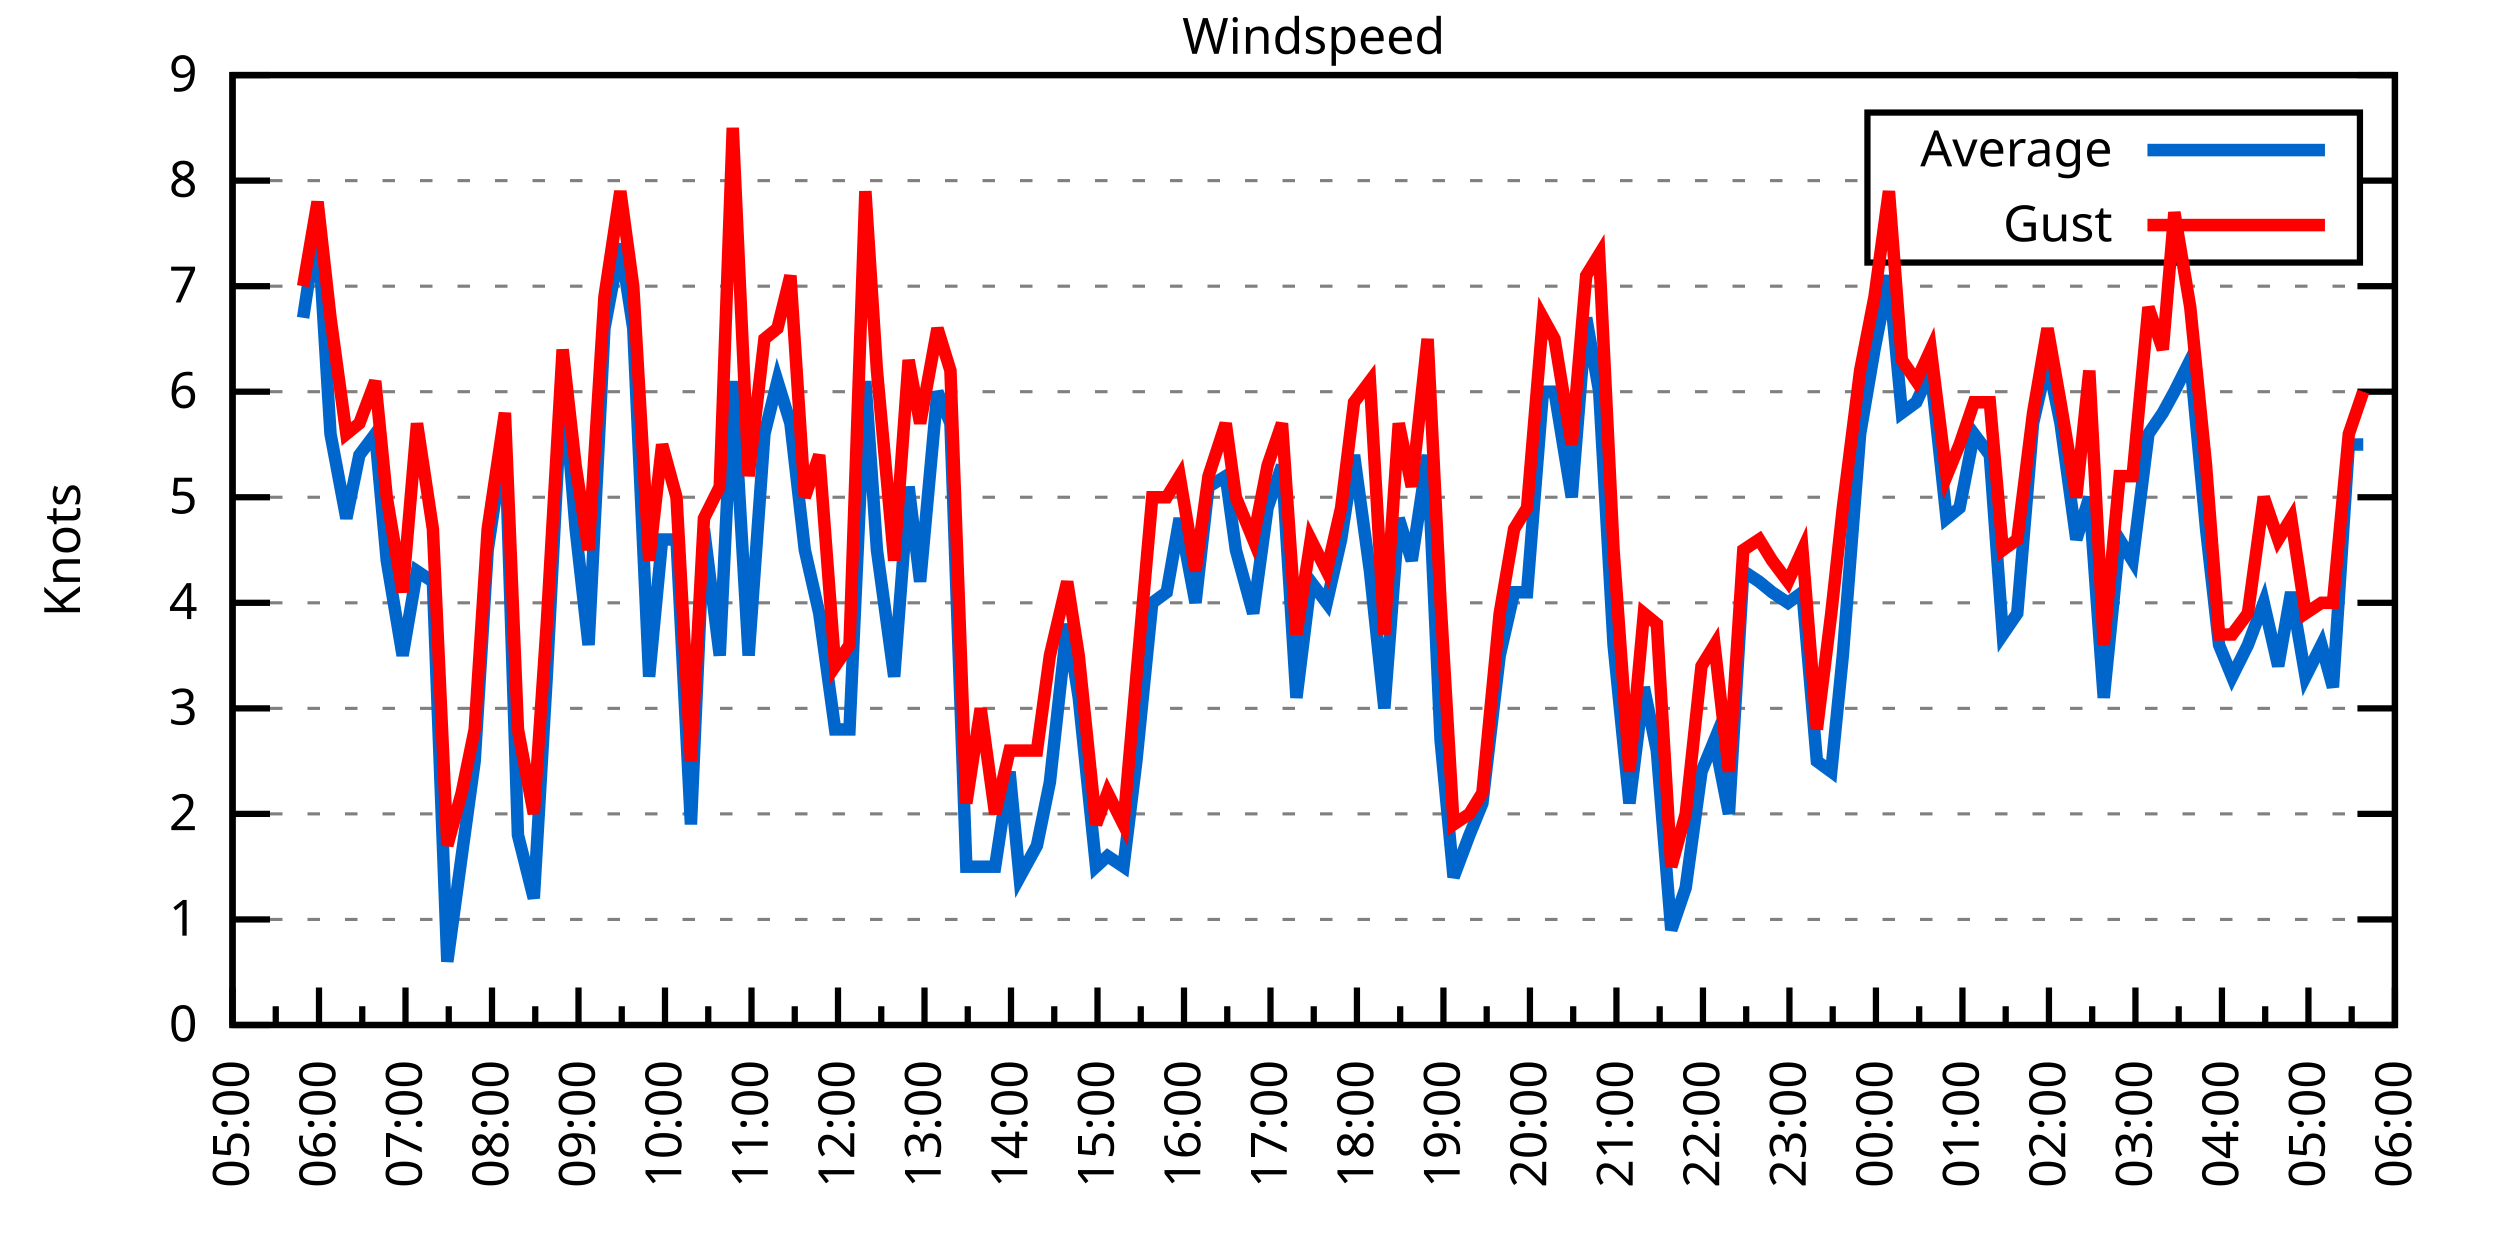
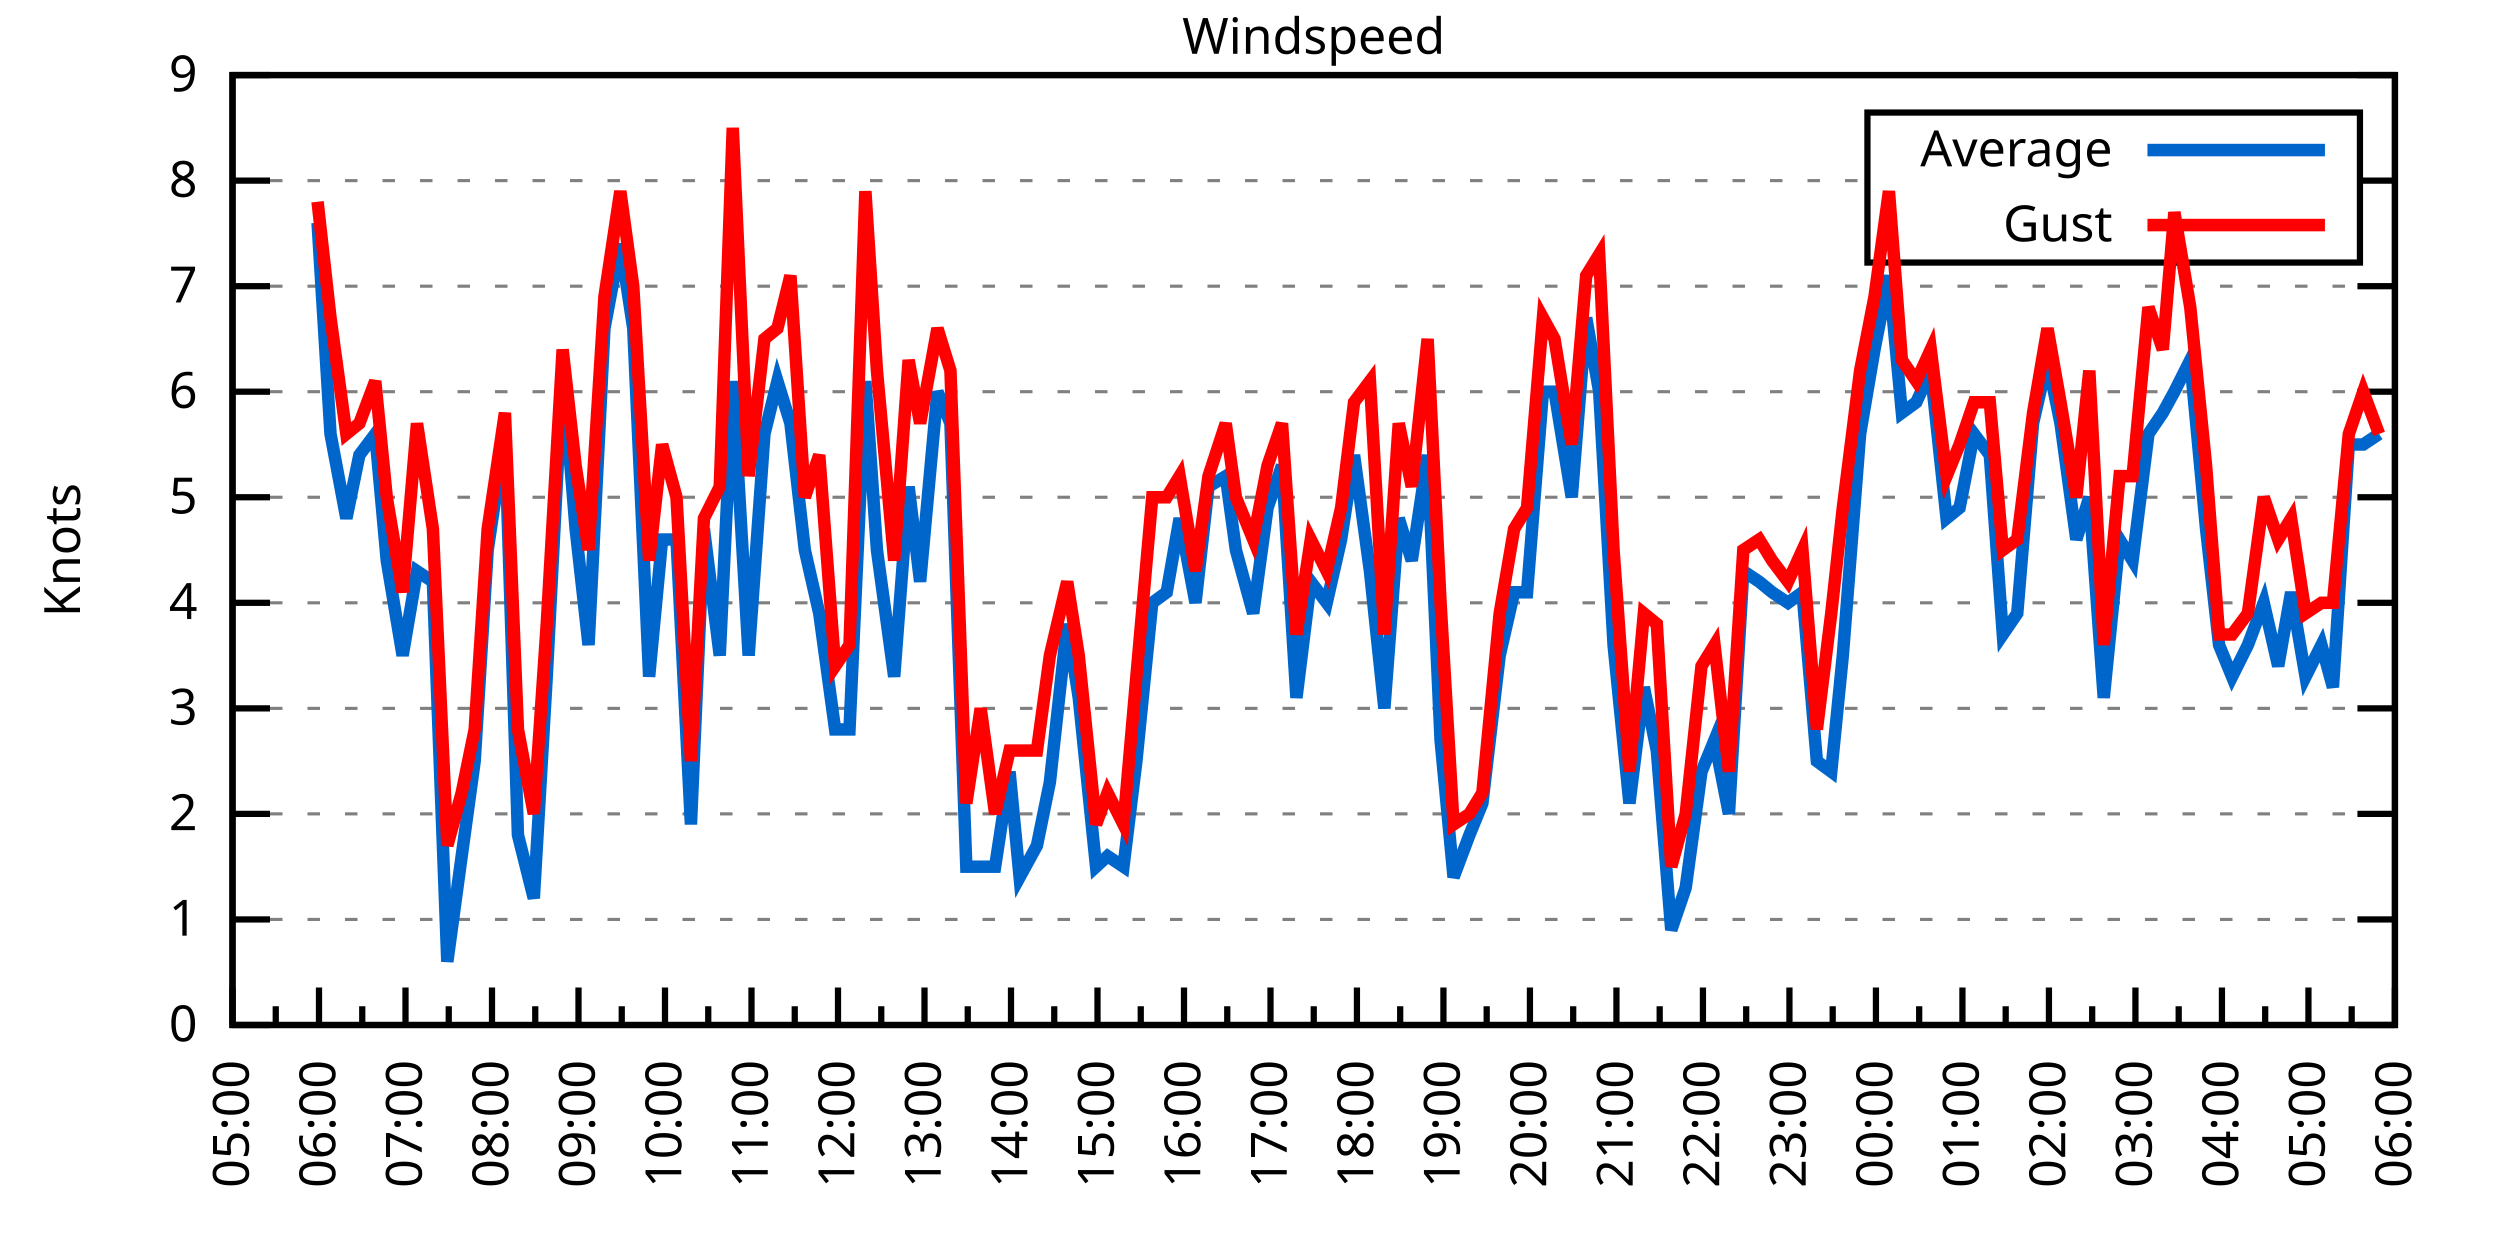
<svg xmlns="http://www.w3.org/2000/svg" xmlns:xlink="http://www.w3.org/1999/xlink" width="400" height="200" viewBox="0 0 400 200">
  <g id="gnuplot_canvas">
    <rect x="0" y="0" width="400" height="200" fill="none" />
    <defs>
      <circle id="gpDot" r="0.5" stroke-width="0.5" stroke="currentColor" />
      <path id="gpPt0" stroke-width="0.333" stroke="currentColor" d="M-1,0 h2 M0,-1 v2" />
      <path id="gpPt1" stroke-width="0.333" stroke="currentColor" d="M-1,-1 L1,1 M1,-1 L-1,1" />
      <path id="gpPt2" stroke-width="0.333" stroke="currentColor" d="M-1,0 L1,0 M0,-1 L0,1 M-1,-1 L1,1 M-1,1 L1,-1" />
      <rect id="gpPt3" stroke-width="0.333" stroke="currentColor" x="-1" y="-1" width="2" height="2" />
      <rect id="gpPt4" stroke-width="0.333" stroke="currentColor" fill="currentColor" x="-1" y="-1" width="2" height="2" />
      <circle id="gpPt5" stroke-width="0.333" stroke="currentColor" cx="0" cy="0" r="1" />
      <use xlink:href="#gpPt5" id="gpPt6" fill="currentColor" stroke="none" />
      <path id="gpPt7" stroke-width="0.333" stroke="currentColor" d="M0,-1.33 L-1.33,0.67 L1.33,0.67 z" />
      <use xlink:href="#gpPt7" id="gpPt8" fill="currentColor" stroke="none" />
      <use xlink:href="#gpPt7" id="gpPt9" stroke="currentColor" transform="rotate(180)" />
      <use xlink:href="#gpPt9" id="gpPt10" fill="currentColor" stroke="none" />
      <use xlink:href="#gpPt3" id="gpPt11" stroke="currentColor" transform="rotate(45)" />
      <use xlink:href="#gpPt11" id="gpPt12" fill="currentColor" stroke="none" />
      <path id="gpPt13" stroke-width="0.333" stroke="currentColor" d="M0,1.330 L1.265,0.411 L0.782,-1.067 L-0.782,-1.076 L-1.265,0.411 z" />
      <use xlink:href="#gpPt13" id="gpPt14" fill="currentColor" stroke="none" />
      <filter id="textbox" filterUnits="objectBoundingBox" x="0" y="0" height="1" width="1">
        <feFlood flood-color="white" flood-opacity="1" result="bgnd" />
        <feComposite in="SourceGraphic" in2="bgnd" operator="atop" />
      </filter>
      <filter id="greybox" filterUnits="objectBoundingBox" x="0" y="0" height="1" width="1">
        <feFlood flood-color="lightgrey" flood-opacity="1" result="grey" />
        <feComposite in="SourceGraphic" in2="grey" operator="atop" />
      </filter>
    </defs>
    <g fill="none" color="white" stroke="currentColor" stroke-width="1.00" stroke-linecap="butt" stroke-linejoin="miter">
</g>
    <g fill="none" color="black" stroke="currentColor" stroke-width="1.00" stroke-linecap="butt" stroke-linejoin="miter">
      <g stroke="none" shape-rendering="crispEdges">
        <polygon fill="rgb(255, 255, 255)" points="37.20,164.00 383.18,164.00 383.18,12.02 37.20,12.02 " />
      </g>
    </g>
    <g fill="none" color="black" stroke="currentColor" stroke-width="1.00" stroke-linecap="butt" stroke-linejoin="miter">
</g>
    <g fill="none" color="black" stroke="black" stroke-width="0.50" stroke-linecap="butt" stroke-linejoin="miter">
</g>
    <g fill="none" color="gray" stroke="currentColor" stroke-width="0.50" stroke-linecap="butt" stroke-linejoin="miter">
      <path stroke="gray" stroke-dasharray="2,4" class="gridline" d="M37.20,164.00 L383.19,164.00  " />
    </g>
    <g fill="none" color="gray" stroke="gray" stroke-width="1.00" stroke-linecap="butt" stroke-linejoin="miter">
</g>
    <g fill="none" color="black" stroke="currentColor" stroke-width="1.00" stroke-linecap="butt" stroke-linejoin="miter">
      <path stroke="black" d="M37.20,164.00 L43.20,164.00 M383.19,164.00 L377.19,164.00  " />
      <g transform="translate(31.60,166.60)" stroke="none" fill="black" font-family="Sans" font-size="8.00" text-anchor="end">
        <text>
          <tspan font-family="Sans"> 0</tspan>
        </text>
      </g>
    </g>
    <g fill="none" color="black" stroke="currentColor" stroke-width="1.00" stroke-linecap="butt" stroke-linejoin="miter">
</g>
    <g fill="none" color="black" stroke="black" stroke-width="0.50" stroke-linecap="butt" stroke-linejoin="miter">
</g>
    <g fill="none" color="gray" stroke="currentColor" stroke-width="0.50" stroke-linecap="butt" stroke-linejoin="miter">
      <path stroke="gray" stroke-dasharray="2,4" class="gridline" d="M37.20,147.11 L383.19,147.11  " />
    </g>
    <g fill="none" color="gray" stroke="gray" stroke-width="1.00" stroke-linecap="butt" stroke-linejoin="miter">
</g>
    <g fill="none" color="black" stroke="currentColor" stroke-width="1.00" stroke-linecap="butt" stroke-linejoin="miter">
      <path stroke="black" d="M37.20,147.11 L43.20,147.11 M383.19,147.11 L377.19,147.11  " />
      <g transform="translate(31.60,149.71)" stroke="none" fill="black" font-family="Sans" font-size="8.00" text-anchor="end">
        <text>
          <tspan font-family="Sans"> 1</tspan>
        </text>
      </g>
    </g>
    <g fill="none" color="black" stroke="currentColor" stroke-width="1.00" stroke-linecap="butt" stroke-linejoin="miter">
</g>
    <g fill="none" color="black" stroke="black" stroke-width="0.50" stroke-linecap="butt" stroke-linejoin="miter">
</g>
    <g fill="none" color="gray" stroke="currentColor" stroke-width="0.50" stroke-linecap="butt" stroke-linejoin="miter">
      <path stroke="gray" stroke-dasharray="2,4" class="gridline" d="M37.20,130.22 L383.19,130.22  " />
    </g>
    <g fill="none" color="gray" stroke="gray" stroke-width="1.00" stroke-linecap="butt" stroke-linejoin="miter">
</g>
    <g fill="none" color="black" stroke="currentColor" stroke-width="1.00" stroke-linecap="butt" stroke-linejoin="miter">
      <path stroke="black" d="M37.20,130.22 L43.20,130.22 M383.19,130.22 L377.19,130.22  " />
      <g transform="translate(31.60,132.82)" stroke="none" fill="black" font-family="Sans" font-size="8.00" text-anchor="end">
        <text>
          <tspan font-family="Sans"> 2</tspan>
        </text>
      </g>
    </g>
    <g fill="none" color="black" stroke="currentColor" stroke-width="1.00" stroke-linecap="butt" stroke-linejoin="miter">
</g>
    <g fill="none" color="black" stroke="black" stroke-width="0.50" stroke-linecap="butt" stroke-linejoin="miter">
</g>
    <g fill="none" color="gray" stroke="currentColor" stroke-width="0.50" stroke-linecap="butt" stroke-linejoin="miter">
      <path stroke="gray" stroke-dasharray="2,4" class="gridline" d="M37.20,113.34 L383.19,113.34  " />
    </g>
    <g fill="none" color="gray" stroke="gray" stroke-width="1.00" stroke-linecap="butt" stroke-linejoin="miter">
</g>
    <g fill="none" color="black" stroke="currentColor" stroke-width="1.00" stroke-linecap="butt" stroke-linejoin="miter">
      <path stroke="black" d="M37.20,113.34 L43.20,113.34 M383.19,113.34 L377.19,113.34  " />
      <g transform="translate(31.60,115.94)" stroke="none" fill="black" font-family="Sans" font-size="8.00" text-anchor="end">
        <text>
          <tspan font-family="Sans"> 3</tspan>
        </text>
      </g>
    </g>
    <g fill="none" color="black" stroke="currentColor" stroke-width="1.00" stroke-linecap="butt" stroke-linejoin="miter">
</g>
    <g fill="none" color="black" stroke="black" stroke-width="0.50" stroke-linecap="butt" stroke-linejoin="miter">
</g>
    <g fill="none" color="gray" stroke="currentColor" stroke-width="0.50" stroke-linecap="butt" stroke-linejoin="miter">
      <path stroke="gray" stroke-dasharray="2,4" class="gridline" d="M37.20,96.45 L383.19,96.45  " />
    </g>
    <g fill="none" color="gray" stroke="gray" stroke-width="1.00" stroke-linecap="butt" stroke-linejoin="miter">
</g>
    <g fill="none" color="black" stroke="currentColor" stroke-width="1.00" stroke-linecap="butt" stroke-linejoin="miter">
      <path stroke="black" d="M37.20,96.45 L43.20,96.45 M383.19,96.45 L377.19,96.45  " />
      <g transform="translate(31.60,99.05)" stroke="none" fill="black" font-family="Sans" font-size="8.00" text-anchor="end">
        <text>
          <tspan font-family="Sans"> 4</tspan>
        </text>
      </g>
    </g>
    <g fill="none" color="black" stroke="currentColor" stroke-width="1.00" stroke-linecap="butt" stroke-linejoin="miter">
</g>
    <g fill="none" color="black" stroke="black" stroke-width="0.50" stroke-linecap="butt" stroke-linejoin="miter">
</g>
    <g fill="none" color="gray" stroke="currentColor" stroke-width="0.50" stroke-linecap="butt" stroke-linejoin="miter">
      <path stroke="gray" stroke-dasharray="2,4" class="gridline" d="M37.20,79.56 L383.19,79.56  " />
    </g>
    <g fill="none" color="gray" stroke="gray" stroke-width="1.00" stroke-linecap="butt" stroke-linejoin="miter">
</g>
    <g fill="none" color="black" stroke="currentColor" stroke-width="1.00" stroke-linecap="butt" stroke-linejoin="miter">
      <path stroke="black" d="M37.20,79.56 L43.20,79.56 M383.19,79.56 L377.19,79.56  " />
      <g transform="translate(31.60,82.16)" stroke="none" fill="black" font-family="Sans" font-size="8.00" text-anchor="end">
        <text>
          <tspan font-family="Sans"> 5</tspan>
        </text>
      </g>
    </g>
    <g fill="none" color="black" stroke="currentColor" stroke-width="1.00" stroke-linecap="butt" stroke-linejoin="miter">
</g>
    <g fill="none" color="black" stroke="black" stroke-width="0.50" stroke-linecap="butt" stroke-linejoin="miter">
</g>
    <g fill="none" color="gray" stroke="currentColor" stroke-width="0.50" stroke-linecap="butt" stroke-linejoin="miter">
      <path stroke="gray" stroke-dasharray="2,4" class="gridline" d="M37.20,62.67 L383.19,62.67  " />
    </g>
    <g fill="none" color="gray" stroke="gray" stroke-width="1.00" stroke-linecap="butt" stroke-linejoin="miter">
</g>
    <g fill="none" color="black" stroke="currentColor" stroke-width="1.00" stroke-linecap="butt" stroke-linejoin="miter">
      <path stroke="black" d="M37.20,62.67 L43.20,62.67 M383.19,62.67 L377.19,62.67  " />
      <g transform="translate(31.60,65.27)" stroke="none" fill="black" font-family="Sans" font-size="8.00" text-anchor="end">
        <text>
          <tspan font-family="Sans"> 6</tspan>
        </text>
      </g>
    </g>
    <g fill="none" color="black" stroke="currentColor" stroke-width="1.00" stroke-linecap="butt" stroke-linejoin="miter">
</g>
    <g fill="none" color="black" stroke="black" stroke-width="0.50" stroke-linecap="butt" stroke-linejoin="miter">
</g>
    <g fill="none" color="gray" stroke="currentColor" stroke-width="0.50" stroke-linecap="butt" stroke-linejoin="miter">
      <path stroke="gray" stroke-dasharray="2,4" class="gridline" d="M37.20,45.79 L383.19,45.79  " />
    </g>
    <g fill="none" color="gray" stroke="gray" stroke-width="1.00" stroke-linecap="butt" stroke-linejoin="miter">
</g>
    <g fill="none" color="black" stroke="currentColor" stroke-width="1.00" stroke-linecap="butt" stroke-linejoin="miter">
      <path stroke="black" d="M37.20,45.79 L43.20,45.79 M383.19,45.79 L377.19,45.79  " />
      <g transform="translate(31.60,48.39)" stroke="none" fill="black" font-family="Sans" font-size="8.00" text-anchor="end">
        <text>
          <tspan font-family="Sans"> 7</tspan>
        </text>
      </g>
    </g>
    <g fill="none" color="black" stroke="currentColor" stroke-width="1.00" stroke-linecap="butt" stroke-linejoin="miter">
</g>
    <g fill="none" color="black" stroke="black" stroke-width="0.50" stroke-linecap="butt" stroke-linejoin="miter">
</g>
    <g fill="none" color="gray" stroke="currentColor" stroke-width="0.50" stroke-linecap="butt" stroke-linejoin="miter">
      <path stroke="gray" stroke-dasharray="2,4" class="gridline" d="M37.20,28.90 L298.79,28.90 M377.59,28.90 L383.19,28.90  " />
    </g>
    <g fill="none" color="gray" stroke="gray" stroke-width="1.00" stroke-linecap="butt" stroke-linejoin="miter">
</g>
    <g fill="none" color="black" stroke="currentColor" stroke-width="1.00" stroke-linecap="butt" stroke-linejoin="miter">
      <path stroke="black" d="M37.20,28.90 L43.20,28.90 M383.19,28.90 L377.19,28.90  " />
      <g transform="translate(31.60,31.50)" stroke="none" fill="black" font-family="Sans" font-size="8.00" text-anchor="end">
        <text>
          <tspan font-family="Sans"> 8</tspan>
        </text>
      </g>
    </g>
    <g fill="none" color="black" stroke="currentColor" stroke-width="1.00" stroke-linecap="butt" stroke-linejoin="miter">
</g>
    <g fill="none" color="black" stroke="black" stroke-width="0.50" stroke-linecap="butt" stroke-linejoin="miter">
</g>
    <g fill="none" color="gray" stroke="currentColor" stroke-width="0.50" stroke-linecap="butt" stroke-linejoin="miter">
      <path stroke="gray" stroke-dasharray="2,4" class="gridline" d="M37.20,12.01 L383.19,12.01  " />
    </g>
    <g fill="none" color="gray" stroke="gray" stroke-width="1.00" stroke-linecap="butt" stroke-linejoin="miter">
</g>
    <g fill="none" color="black" stroke="currentColor" stroke-width="1.00" stroke-linecap="butt" stroke-linejoin="miter">
      <path stroke="black" d="M37.20,12.01 L43.20,12.01 M383.19,12.01 L377.19,12.01  " />
      <g transform="translate(31.60,14.61)" stroke="none" fill="black" font-family="Sans" font-size="8.00" text-anchor="end">
        <text>
          <tspan font-family="Sans"> 9</tspan>
        </text>
      </g>
    </g>
    <g fill="none" color="black" stroke="currentColor" stroke-width="1.00" stroke-linecap="butt" stroke-linejoin="miter">
      <path stroke="black" d="M37.20,164.00 L37.20,158.00  " />
      <g transform="translate(39.80,169.60) rotate(270)" stroke="none" fill="black" font-family="Sans" font-size="8.00" text-anchor="end">
        <text>
          <tspan font-family="Sans">05:00</tspan>
        </text>
      </g>
    </g>
    <g fill="none" color="black" stroke="currentColor" stroke-width="1.00" stroke-linecap="butt" stroke-linejoin="miter">
      <path stroke="black" d="M44.12,164.00 L44.12,161.00 M51.04,164.00 L51.04,158.00  " />
      <g transform="translate(53.64,169.60) rotate(270)" stroke="none" fill="black" font-family="Sans" font-size="8.00" text-anchor="end">
        <text>
          <tspan font-family="Sans">06:00</tspan>
        </text>
      </g>
    </g>
    <g fill="none" color="black" stroke="currentColor" stroke-width="1.00" stroke-linecap="butt" stroke-linejoin="miter">
      <path stroke="black" d="M57.96,164.00 L57.96,161.00 M64.88,164.00 L64.88,158.00  " />
      <g transform="translate(67.48,169.60) rotate(270)" stroke="none" fill="black" font-family="Sans" font-size="8.00" text-anchor="end">
        <text>
          <tspan font-family="Sans">07:00</tspan>
        </text>
      </g>
    </g>
    <g fill="none" color="black" stroke="currentColor" stroke-width="1.00" stroke-linecap="butt" stroke-linejoin="miter">
      <path stroke="black" d="M71.80,164.00 L71.80,161.00 M78.72,164.00 L78.72,158.00  " />
      <g transform="translate(81.32,169.60) rotate(270)" stroke="none" fill="black" font-family="Sans" font-size="8.00" text-anchor="end">
        <text>
          <tspan font-family="Sans">08:00</tspan>
        </text>
      </g>
    </g>
    <g fill="none" color="black" stroke="currentColor" stroke-width="1.00" stroke-linecap="butt" stroke-linejoin="miter">
      <path stroke="black" d="M85.64,164.00 L85.64,161.00 M92.56,164.00 L92.56,158.00  " />
      <g transform="translate(95.16,169.60) rotate(270)" stroke="none" fill="black" font-family="Sans" font-size="8.00" text-anchor="end">
        <text>
          <tspan font-family="Sans">09:00</tspan>
        </text>
      </g>
    </g>
    <g fill="none" color="black" stroke="currentColor" stroke-width="1.00" stroke-linecap="butt" stroke-linejoin="miter">
      <path stroke="black" d="M99.48,164.00 L99.48,161.00 M106.40,164.00 L106.40,158.00  " />
      <g transform="translate(109.00,169.60) rotate(270)" stroke="none" fill="black" font-family="Sans" font-size="8.00" text-anchor="end">
        <text>
          <tspan font-family="Sans">10:00</tspan>
        </text>
      </g>
    </g>
    <g fill="none" color="black" stroke="currentColor" stroke-width="1.00" stroke-linecap="butt" stroke-linejoin="miter">
      <path stroke="black" d="M113.32,164.00 L113.32,161.00 M120.24,164.00 L120.24,158.00  " />
      <g transform="translate(122.84,169.60) rotate(270)" stroke="none" fill="black" font-family="Sans" font-size="8.00" text-anchor="end">
        <text>
          <tspan font-family="Sans">11:00</tspan>
        </text>
      </g>
    </g>
    <g fill="none" color="black" stroke="currentColor" stroke-width="1.00" stroke-linecap="butt" stroke-linejoin="miter">
      <path stroke="black" d="M127.16,164.00 L127.16,161.00 M134.08,164.00 L134.08,158.00  " />
      <g transform="translate(136.68,169.60) rotate(270)" stroke="none" fill="black" font-family="Sans" font-size="8.00" text-anchor="end">
        <text>
          <tspan font-family="Sans">12:00</tspan>
        </text>
      </g>
    </g>
    <g fill="none" color="black" stroke="currentColor" stroke-width="1.00" stroke-linecap="butt" stroke-linejoin="miter">
      <path stroke="black" d="M141.00,164.00 L141.00,161.00 M147.92,164.00 L147.92,158.00  " />
      <g transform="translate(150.52,169.60) rotate(270)" stroke="none" fill="black" font-family="Sans" font-size="8.00" text-anchor="end">
        <text>
          <tspan font-family="Sans">13:00</tspan>
        </text>
      </g>
    </g>
    <g fill="none" color="black" stroke="currentColor" stroke-width="1.00" stroke-linecap="butt" stroke-linejoin="miter">
      <path stroke="black" d="M154.84,164.00 L154.84,161.00 M161.76,164.00 L161.76,158.00  " />
      <g transform="translate(164.36,169.60) rotate(270)" stroke="none" fill="black" font-family="Sans" font-size="8.00" text-anchor="end">
        <text>
          <tspan font-family="Sans">14:00</tspan>
        </text>
      </g>
    </g>
    <g fill="none" color="black" stroke="currentColor" stroke-width="1.00" stroke-linecap="butt" stroke-linejoin="miter">
      <path stroke="black" d="M168.68,164.00 L168.68,161.00 M175.60,164.00 L175.60,158.00  " />
      <g transform="translate(178.20,169.60) rotate(270)" stroke="none" fill="black" font-family="Sans" font-size="8.00" text-anchor="end">
        <text>
          <tspan font-family="Sans">15:00</tspan>
        </text>
      </g>
    </g>
    <g fill="none" color="black" stroke="currentColor" stroke-width="1.00" stroke-linecap="butt" stroke-linejoin="miter">
      <path stroke="black" d="M182.52,164.00 L182.52,161.00 M189.44,164.00 L189.44,158.00  " />
      <g transform="translate(192.04,169.60) rotate(270)" stroke="none" fill="black" font-family="Sans" font-size="8.00" text-anchor="end">
        <text>
          <tspan font-family="Sans">16:00</tspan>
        </text>
      </g>
    </g>
    <g fill="none" color="black" stroke="currentColor" stroke-width="1.00" stroke-linecap="butt" stroke-linejoin="miter">
      <path stroke="black" d="M196.36,164.00 L196.36,161.00 M203.28,164.00 L203.28,158.00  " />
      <g transform="translate(205.88,169.60) rotate(270)" stroke="none" fill="black" font-family="Sans" font-size="8.00" text-anchor="end">
        <text>
          <tspan font-family="Sans">17:00</tspan>
        </text>
      </g>
    </g>
    <g fill="none" color="black" stroke="currentColor" stroke-width="1.00" stroke-linecap="butt" stroke-linejoin="miter">
      <path stroke="black" d="M210.20,164.00 L210.20,161.00 M217.11,164.00 L217.11,158.00  " />
      <g transform="translate(219.71,169.60) rotate(270)" stroke="none" fill="black" font-family="Sans" font-size="8.00" text-anchor="end">
        <text>
          <tspan font-family="Sans">18:00</tspan>
        </text>
      </g>
    </g>
    <g fill="none" color="black" stroke="currentColor" stroke-width="1.00" stroke-linecap="butt" stroke-linejoin="miter">
      <path stroke="black" d="M224.03,164.00 L224.03,161.00 M230.95,164.00 L230.95,158.00  " />
      <g transform="translate(233.55,169.60) rotate(270)" stroke="none" fill="black" font-family="Sans" font-size="8.00" text-anchor="end">
        <text>
          <tspan font-family="Sans">19:00</tspan>
        </text>
      </g>
    </g>
    <g fill="none" color="black" stroke="currentColor" stroke-width="1.00" stroke-linecap="butt" stroke-linejoin="miter">
      <path stroke="black" d="M237.87,164.00 L237.87,161.00 M244.79,164.00 L244.79,158.00  " />
      <g transform="translate(247.39,169.60) rotate(270)" stroke="none" fill="black" font-family="Sans" font-size="8.00" text-anchor="end">
        <text>
          <tspan font-family="Sans">20:00</tspan>
        </text>
      </g>
    </g>
    <g fill="none" color="black" stroke="currentColor" stroke-width="1.00" stroke-linecap="butt" stroke-linejoin="miter">
      <path stroke="black" d="M251.71,164.00 L251.71,161.00 M258.63,164.00 L258.63,158.00  " />
      <g transform="translate(261.23,169.60) rotate(270)" stroke="none" fill="black" font-family="Sans" font-size="8.00" text-anchor="end">
        <text>
          <tspan font-family="Sans">21:00</tspan>
        </text>
      </g>
    </g>
    <g fill="none" color="black" stroke="currentColor" stroke-width="1.00" stroke-linecap="butt" stroke-linejoin="miter">
      <path stroke="black" d="M265.55,164.00 L265.55,161.00 M272.47,164.00 L272.47,158.00  " />
      <g transform="translate(275.07,169.60) rotate(270)" stroke="none" fill="black" font-family="Sans" font-size="8.00" text-anchor="end">
        <text>
          <tspan font-family="Sans">22:00</tspan>
        </text>
      </g>
    </g>
    <g fill="none" color="black" stroke="currentColor" stroke-width="1.00" stroke-linecap="butt" stroke-linejoin="miter">
      <path stroke="black" d="M279.39,164.00 L279.39,161.00 M286.31,164.00 L286.31,158.00  " />
      <g transform="translate(288.91,169.60) rotate(270)" stroke="none" fill="black" font-family="Sans" font-size="8.00" text-anchor="end">
        <text>
          <tspan font-family="Sans">23:00</tspan>
        </text>
      </g>
    </g>
    <g fill="none" color="black" stroke="currentColor" stroke-width="1.00" stroke-linecap="butt" stroke-linejoin="miter">
      <path stroke="black" d="M293.23,164.00 L293.23,161.00 M300.15,164.00 L300.15,158.00  " />
      <g transform="translate(302.75,169.60) rotate(270)" stroke="none" fill="black" font-family="Sans" font-size="8.00" text-anchor="end">
        <text>
          <tspan font-family="Sans">00:00</tspan>
        </text>
      </g>
    </g>
    <g fill="none" color="black" stroke="currentColor" stroke-width="1.00" stroke-linecap="butt" stroke-linejoin="miter">
      <path stroke="black" d="M307.07,164.00 L307.07,161.00 M313.99,164.00 L313.99,158.00  " />
      <g transform="translate(316.59,169.60) rotate(270)" stroke="none" fill="black" font-family="Sans" font-size="8.00" text-anchor="end">
        <text>
          <tspan font-family="Sans">01:00</tspan>
        </text>
      </g>
    </g>
    <g fill="none" color="black" stroke="currentColor" stroke-width="1.00" stroke-linecap="butt" stroke-linejoin="miter">
      <path stroke="black" d="M320.91,164.00 L320.91,161.00 M327.83,164.00 L327.83,158.00  " />
      <g transform="translate(330.43,169.60) rotate(270)" stroke="none" fill="black" font-family="Sans" font-size="8.00" text-anchor="end">
        <text>
          <tspan font-family="Sans">02:00</tspan>
        </text>
      </g>
    </g>
    <g fill="none" color="black" stroke="currentColor" stroke-width="1.00" stroke-linecap="butt" stroke-linejoin="miter">
      <path stroke="black" d="M334.75,164.00 L334.75,161.00 M341.67,164.00 L341.67,158.00  " />
      <g transform="translate(344.27,169.60) rotate(270)" stroke="none" fill="black" font-family="Sans" font-size="8.00" text-anchor="end">
        <text>
          <tspan font-family="Sans">03:00</tspan>
        </text>
      </g>
    </g>
    <g fill="none" color="black" stroke="currentColor" stroke-width="1.00" stroke-linecap="butt" stroke-linejoin="miter">
      <path stroke="black" d="M348.59,164.00 L348.59,161.00 M355.51,164.00 L355.51,158.00  " />
      <g transform="translate(358.11,169.60) rotate(270)" stroke="none" fill="black" font-family="Sans" font-size="8.00" text-anchor="end">
        <text>
          <tspan font-family="Sans">04:00</tspan>
        </text>
      </g>
    </g>
    <g fill="none" color="black" stroke="currentColor" stroke-width="1.00" stroke-linecap="butt" stroke-linejoin="miter">
      <path stroke="black" d="M362.43,164.00 L362.43,161.00 M369.35,164.00 L369.35,158.00  " />
      <g transform="translate(371.95,169.60) rotate(270)" stroke="none" fill="black" font-family="Sans" font-size="8.00" text-anchor="end">
        <text>
          <tspan font-family="Sans">05:00</tspan>
        </text>
      </g>
    </g>
    <g fill="none" color="black" stroke="currentColor" stroke-width="1.00" stroke-linecap="butt" stroke-linejoin="miter">
      <path stroke="black" d="M376.27,164.00 L376.27,161.00 M383.19,164.00 L383.19,158.00  " />
      <g transform="translate(385.79,169.60) rotate(270)" stroke="none" fill="black" font-family="Sans" font-size="8.00" text-anchor="end">
        <text>
          <tspan font-family="Sans">06:00</tspan>
        </text>
      </g>
    </g>
    <g fill="none" color="black" stroke="currentColor" stroke-width="1.00" stroke-linecap="butt" stroke-linejoin="miter">
</g>
    <g fill="none" color="black" stroke="currentColor" stroke-width="1.00" stroke-linecap="butt" stroke-linejoin="miter">
      <path stroke="black" d="M37.20,12.01 L37.20,164.00 L383.19,164.00 L383.19,12.01 L37.20,12.01 Z  " />
    </g>
    <g fill="none" color="black" stroke="currentColor" stroke-width="1.00" stroke-linecap="butt" stroke-linejoin="miter">
      <g transform="translate(12.80,88.01) rotate(270)" stroke="none" fill="black" font-family="Sans" font-size="8.00" text-anchor="middle">
        <text>
          <tspan font-family="Sans">Knots</tspan>
        </text>
      </g>
    </g>
    <g fill="none" color="black" stroke="currentColor" stroke-width="1.00" stroke-linecap="butt" stroke-linejoin="miter">
</g>
    <g fill="none" color="black" stroke="currentColor" stroke-width="1.00" stroke-linecap="butt" stroke-linejoin="miter">
      <path stroke="black" d="M298.79,42.01 L298.79,18.01 L377.59,18.01 L377.59,42.01 L298.79,42.01 Z  " />
    </g>
    <g id="Windspeed_plot_1">
      <g fill="none" color="white" stroke="black" stroke-width="2.00" stroke-linecap="butt" stroke-linejoin="miter">
</g>
      <g fill="none" color="black" stroke="currentColor" stroke-width="2.00" stroke-linecap="butt" stroke-linejoin="miter">
        <g transform="translate(337.99,26.61)" stroke="none" fill="black" font-family="Sans" font-size="8.00" text-anchor="end">
          <text>
            <tspan font-family="Sans">Average</tspan>
          </text>
        </g>
      </g>
      <g fill="none" color="black" stroke="currentColor" stroke-width="2.00" stroke-linecap="butt" stroke-linejoin="miter">
-         <path stroke="rgb(  0, 102, 204)" d="M343.59,24.01 L371.99,24.01 M48.50,50.85 L50.81,35.65 L52.88,69.43 L55.42,82.94 L57.50,72.81 L60.04,69.43   L61.88,89.69 L64.42,104.89 L66.72,91.38 L69.26,93.07 L71.57,153.87 L73.87,136.98 L75.95,121.78 L78.03,88.00   L80.79,69.43 L82.87,133.60 L85.41,143.73 L87.48,108.27 L90.02,59.30 L92.10,84.63 L94.17,103.20 L96.71,52.54   L99.25,39.03 L101.32,52.54 L103.86,108.27 L105.94,86.32 L108.24,86.32 L110.55,131.91 L112.63,84.63 L115.16,104.89   L117.24,60.98 L119.78,104.89 L122.31,69.43 L124.39,60.98 L126.47,67.74 L128.77,88.00 L131.08,98.14 L133.62,116.71   L135.92,116.71 L138.46,60.98 L140.31,88.00 L143.07,108.27 L145.38,77.87 L147.22,93.07 L149.99,62.67 L152.07,67.74   L154.61,138.67 L156.91,138.67 L159.22,138.67 L161.53,123.47 L163.14,140.36 L165.91,135.29 L167.98,125.16 L170.75,99.83   L172.60,111.65 L175.37,138.67 L177.21,136.98 L179.75,138.67 L181.82,121.78 L184.36,96.45 L186.67,94.76 L188.74,82.94   L191.28,96.45 L193.36,77.87 L196.12,76.18 L197.74,88.00 L200.51,98.14 L202.81,81.25 L205.12,74.49 L207.43,111.65   L209.73,93.07 L212.27,96.45 L214.58,86.32 L216.65,72.81 L219.19,91.38 L221.50,113.34 L223.80,82.94 L225.88,89.69   L228.42,72.81 L230.49,118.40 L232.57,140.36 L235.11,133.60 L237.18,128.54 L239.95,104.89 L242.26,94.76 L244.33,94.76   L246.87,62.67 L248.72,62.67 L251.48,79.56 L253.79,50.85 L255.87,62.67 L258.17,103.20 L260.71,128.54 L263.02,109.96   L265.09,120.09 L267.40,148.80 L269.71,142.05 L272.24,123.47 L274.32,118.40 L276.63,130.22 L278.93,91.38 L281.47,93.07   L283.54,94.76 L286.08,96.45 L288.39,94.76 L290.70,121.78 L293.00,123.47 L294.85,104.89 L297.62,69.43 L299.92,55.92   L302.23,44.10 L304.30,66.05 L306.61,64.36 L308.92,59.30 L311.45,82.94 L313.53,81.25 L315.84,69.43 L318.37,72.81   L320.45,101.52 L322.76,98.14 L325.29,67.74 L327.60,57.61 L329.68,67.74 L332.21,86.32 L334.29,79.56 L336.60,111.65   L339.13,86.32 L341.21,89.69 L343.75,69.43 L346.05,66.05 L347.90,62.67 L350.44,57.61 L352.97,84.63 L355.05,103.20   L357.13,108.27 L359.66,103.20 L362.20,96.45 L364.51,106.58 L366.58,94.76 L368.89,108.27 L371.43,103.20 L373.27,109.96   L375.81,71.12 L378.12,71.12  " />
+         <path stroke="rgb(  0, 102, 204)" d="M343.59,24.01 L371.99,24.01 M50.81,35.65 L52.88,69.43 L55.42,82.94 L57.50,72.81 L60.04,69.43 L61.88,89.69   L64.42,104.89 L66.72,91.38 L69.26,93.07 L71.57,153.87 L73.87,136.98 L75.95,121.78 L78.03,88.00 L80.79,69.43   L82.87,133.60 L85.41,143.73 L87.48,108.27 L90.02,59.30 L92.10,84.63 L94.17,103.20 L96.71,52.54 L99.25,39.03   L101.32,52.54 L103.86,108.27 L105.94,86.32 L108.24,86.32 L110.55,131.91 L112.63,84.63 L115.16,104.89 L117.24,60.98   L119.78,104.89 L122.31,69.43 L124.39,60.98 L126.47,67.74 L128.77,88.00 L131.08,98.14 L133.62,116.71 L135.92,116.71   L138.46,60.98 L140.31,88.00 L143.07,108.27 L145.38,77.87 L147.22,93.07 L149.99,62.67 L152.07,67.74 L154.61,138.67   L156.91,138.67 L159.22,138.67 L161.53,123.47 L163.14,140.36 L165.91,135.29 L167.98,125.16 L170.75,99.83 L172.60,111.65   L175.37,138.67 L177.21,136.98 L179.75,138.67 L181.82,121.78 L184.36,96.45 L186.67,94.76 L188.74,82.94 L191.28,96.45   L193.36,77.87 L196.12,76.18 L197.74,88.00 L200.51,98.14 L202.81,81.25 L205.12,74.49 L207.43,111.65 L209.73,93.07   L212.27,96.45 L214.58,86.32 L216.65,72.81 L219.19,91.38 L221.50,113.34 L223.80,82.94 L225.88,89.69 L228.42,72.81   L230.49,118.40 L232.57,140.36 L235.11,133.60 L237.18,128.54 L239.95,104.89 L242.26,94.76 L244.33,94.76 L246.87,62.67   L248.72,62.67 L251.48,79.56 L253.79,50.85 L255.87,62.67 L258.17,103.20 L260.71,128.54 L263.02,109.96 L265.09,120.09   L267.40,148.80 L269.71,142.05 L272.24,123.47 L274.32,118.40 L276.63,130.22 L278.93,91.38 L281.47,93.07 L283.54,94.76   L286.08,96.45 L288.39,94.76 L290.70,121.78 L293.00,123.47 L294.85,104.89 L297.62,69.43 L299.92,55.92 L302.23,44.10   L304.30,66.05 L306.61,64.36 L308.92,59.30 L311.45,82.94 L313.53,81.25 L315.84,69.43 L318.37,72.81 L320.45,101.52   L322.76,98.14 L325.29,67.74 L327.60,57.61 L329.68,67.74 L332.21,86.32 L334.29,79.56 L336.60,111.65 L339.13,86.32   L341.21,89.69 L343.75,69.43 L346.05,66.05 L347.90,62.67 L350.44,57.61 L352.97,84.63 L355.05,103.20 L357.13,108.27   L359.66,103.20 L362.20,96.45 L364.51,106.58 L366.58,94.76 L368.89,108.27 L371.43,103.20 L373.27,109.96 L375.81,71.12   L378.12,71.12 L380.65,69.43  " />
      </g>
    </g>
    <g id="Windspeed_plot_2">
      <g fill="none" color="black" stroke="currentColor" stroke-width="2.00" stroke-linecap="butt" stroke-linejoin="miter">
        <g transform="translate(337.99,38.61)" stroke="none" fill="black" font-family="Sans" font-size="8.00" text-anchor="end">
          <text>
            <tspan font-family="Sans">Gust</tspan>
          </text>
        </g>
      </g>
      <g fill="none" color="black" stroke="currentColor" stroke-width="2.00" stroke-linecap="butt" stroke-linejoin="miter">
-         <path stroke="rgb(255,   0,   0)" d="M343.59,36.01 L371.99,36.01 M48.50,45.79 L50.81,32.28 L52.88,50.85 L55.42,69.43 L57.50,67.74 L60.04,60.98   L61.88,79.56 L64.42,94.76 L66.72,67.74 L69.26,84.63 L71.57,135.29 L73.87,126.85 L75.95,116.71 L78.03,84.63   L80.79,66.05 L82.87,116.71 L85.41,130.22 L87.48,99.83 L90.02,55.92 L92.10,74.49 L94.17,88.00 L96.71,47.47   L99.25,30.59 L101.32,45.79 L103.86,89.69 L105.94,71.12 L108.24,79.56 L110.55,121.78 L112.63,82.94 L115.16,77.87   L117.24,20.45 L119.78,76.18 L122.31,54.23 L124.39,52.54 L126.47,44.10 L128.77,79.56 L131.08,72.81 L133.62,106.58   L135.92,103.20 L138.46,30.59 L140.31,59.30 L143.07,89.69 L145.38,57.61 L147.22,67.74 L149.99,52.54 L152.07,59.30   L154.61,128.54 L156.91,113.34 L159.22,130.22 L161.53,120.09 L163.14,120.09 L165.91,120.09 L167.98,104.89 L170.75,93.07   L172.60,104.89 L175.37,131.91 L177.21,126.85 L179.75,131.91 L181.82,108.27 L184.36,79.56 L186.67,79.56 L188.74,76.18   L191.28,91.38 L193.36,76.18 L196.12,67.74 L197.74,79.56 L200.51,86.32 L202.81,74.49 L205.12,67.74 L207.43,101.52   L209.73,86.32 L212.27,91.38 L214.58,81.25 L216.65,64.36 L219.19,60.98 L221.50,101.52 L223.80,67.74 L225.88,77.87   L228.42,54.23 L230.49,96.45 L232.57,131.91 L235.11,130.22 L237.18,126.85 L239.95,98.14 L242.26,84.63 L244.33,81.25   L246.87,50.85 L248.72,54.23 L251.48,71.12 L253.79,44.10 L255.87,40.72 L258.17,88.00 L260.71,123.47 L263.02,98.14   L265.09,99.83 L267.40,138.67 L269.71,130.22 L272.24,106.58 L274.32,103.20 L276.63,123.47 L278.93,88.00 L281.47,86.32   L283.54,89.69 L286.08,93.07 L288.39,88.00 L290.70,116.71 L293.00,98.14 L294.85,81.25 L297.62,59.30 L299.92,47.47   L302.23,30.59 L304.30,57.61 L306.61,60.98 L308.92,55.92 L311.45,76.18 L313.53,71.12 L315.84,64.36 L318.37,64.36   L320.45,88.00 L322.76,86.32 L325.29,66.05 L327.60,52.54 L329.68,64.36 L332.21,79.56 L334.29,59.30 L336.60,103.20   L339.13,76.18 L341.21,76.18 L343.75,49.16 L346.05,55.92 L347.90,33.96 L350.44,49.16 L352.97,74.49 L355.05,101.52   L357.13,101.52 L359.66,98.14 L362.20,79.56 L364.51,86.32 L366.58,82.94 L368.89,98.14 L371.43,96.45 L373.27,96.45   L375.81,69.43 L378.12,62.67  " />
+         <path stroke="rgb(255,   0,   0)" d="M343.59,36.01 L371.99,36.01 M50.81,32.28 L52.88,50.85 L55.42,69.43 L57.50,67.74 L60.04,60.98 L61.88,79.56   L64.42,94.76 L66.72,67.74 L69.26,84.63 L71.57,135.29 L73.87,126.85 L75.95,116.71 L78.03,84.63 L80.79,66.05   L82.87,116.71 L85.41,130.22 L87.48,99.83 L90.02,55.92 L92.10,74.49 L94.17,88.00 L96.71,47.47 L99.25,30.59   L101.32,45.79 L103.86,89.69 L105.94,71.12 L108.24,79.56 L110.55,121.78 L112.63,82.94 L115.16,77.87 L117.24,20.45   L119.78,76.18 L122.31,54.23 L124.39,52.54 L126.47,44.10 L128.77,79.56 L131.08,72.81 L133.62,106.58 L135.92,103.20   L138.46,30.59 L140.31,59.30 L143.07,89.69 L145.38,57.61 L147.22,67.74 L149.99,52.54 L152.07,59.30 L154.61,128.54   L156.91,113.34 L159.22,130.22 L161.53,120.09 L163.14,120.09 L165.91,120.09 L167.98,104.89 L170.75,93.07 L172.60,104.89   L175.37,131.91 L177.21,126.85 L179.75,131.91 L181.82,108.27 L184.36,79.56 L186.67,79.56 L188.74,76.18 L191.28,91.38   L193.36,76.18 L196.12,67.74 L197.74,79.56 L200.51,86.32 L202.81,74.49 L205.12,67.74 L207.43,101.52 L209.73,86.32   L212.27,91.38 L214.58,81.25 L216.65,64.36 L219.19,60.98 L221.50,101.52 L223.80,67.74 L225.88,77.87 L228.42,54.23   L230.49,96.45 L232.57,131.91 L235.11,130.22 L237.18,126.85 L239.95,98.14 L242.26,84.63 L244.33,81.25 L246.87,50.85   L248.72,54.23 L251.48,71.12 L253.79,44.10 L255.87,40.72 L258.17,88.00 L260.71,123.47 L263.02,98.14 L265.09,99.83   L267.40,138.67 L269.71,130.22 L272.24,106.58 L274.32,103.20 L276.63,123.47 L278.93,88.00 L281.47,86.32 L283.54,89.69   L286.08,93.07 L288.39,88.00 L290.70,116.71 L293.00,98.14 L294.85,81.25 L297.62,59.30 L299.92,47.47 L302.23,30.59   L304.30,57.61 L306.61,60.98 L308.92,55.92 L311.45,76.18 L313.53,71.12 L315.84,64.36 L318.37,64.36 L320.45,88.00   L322.76,86.32 L325.29,66.05 L327.60,52.54 L329.68,64.36 L332.21,79.56 L334.29,59.30 L336.60,103.20 L339.13,76.18   L341.21,76.18 L343.75,49.16 L346.05,55.92 L347.90,33.96 L350.44,49.16 L352.97,74.49 L355.05,101.52 L357.13,101.52   L359.66,98.14 L362.20,79.56 L364.51,86.32 L366.58,82.94 L368.89,98.14 L371.43,96.45 L373.27,96.45 L375.81,69.43   L378.12,62.67 L380.65,69.43  " />
      </g>
    </g>
    <g fill="none" color="black" stroke="currentColor" stroke-width="2.00" stroke-linecap="butt" stroke-linejoin="miter">
</g>
    <g fill="none" color="black" stroke="black" stroke-width="1.00" stroke-linecap="butt" stroke-linejoin="miter">
</g>
    <g fill="none" color="black" stroke="currentColor" stroke-width="1.00" stroke-linecap="butt" stroke-linejoin="miter">
      <path stroke="black" d="M37.20,12.01 L37.20,164.00 L383.19,164.00 L383.19,12.01 L37.20,12.01 Z  " />
    </g>
    <g fill="none" color="black" stroke="currentColor" stroke-width="1.00" stroke-linecap="butt" stroke-linejoin="miter">
      <g transform="translate(210.19,8.61)" stroke="none" fill="black" font-family="Sans" font-size="8.00" text-anchor="middle">
        <text>
          <tspan font-family="Sans">Windspeed</tspan>
        </text>
      </g>
    </g>
    <g fill="none" color="black" stroke="currentColor" stroke-width="1.00" stroke-linecap="butt" stroke-linejoin="miter">
</g>
  </g>
</svg>
